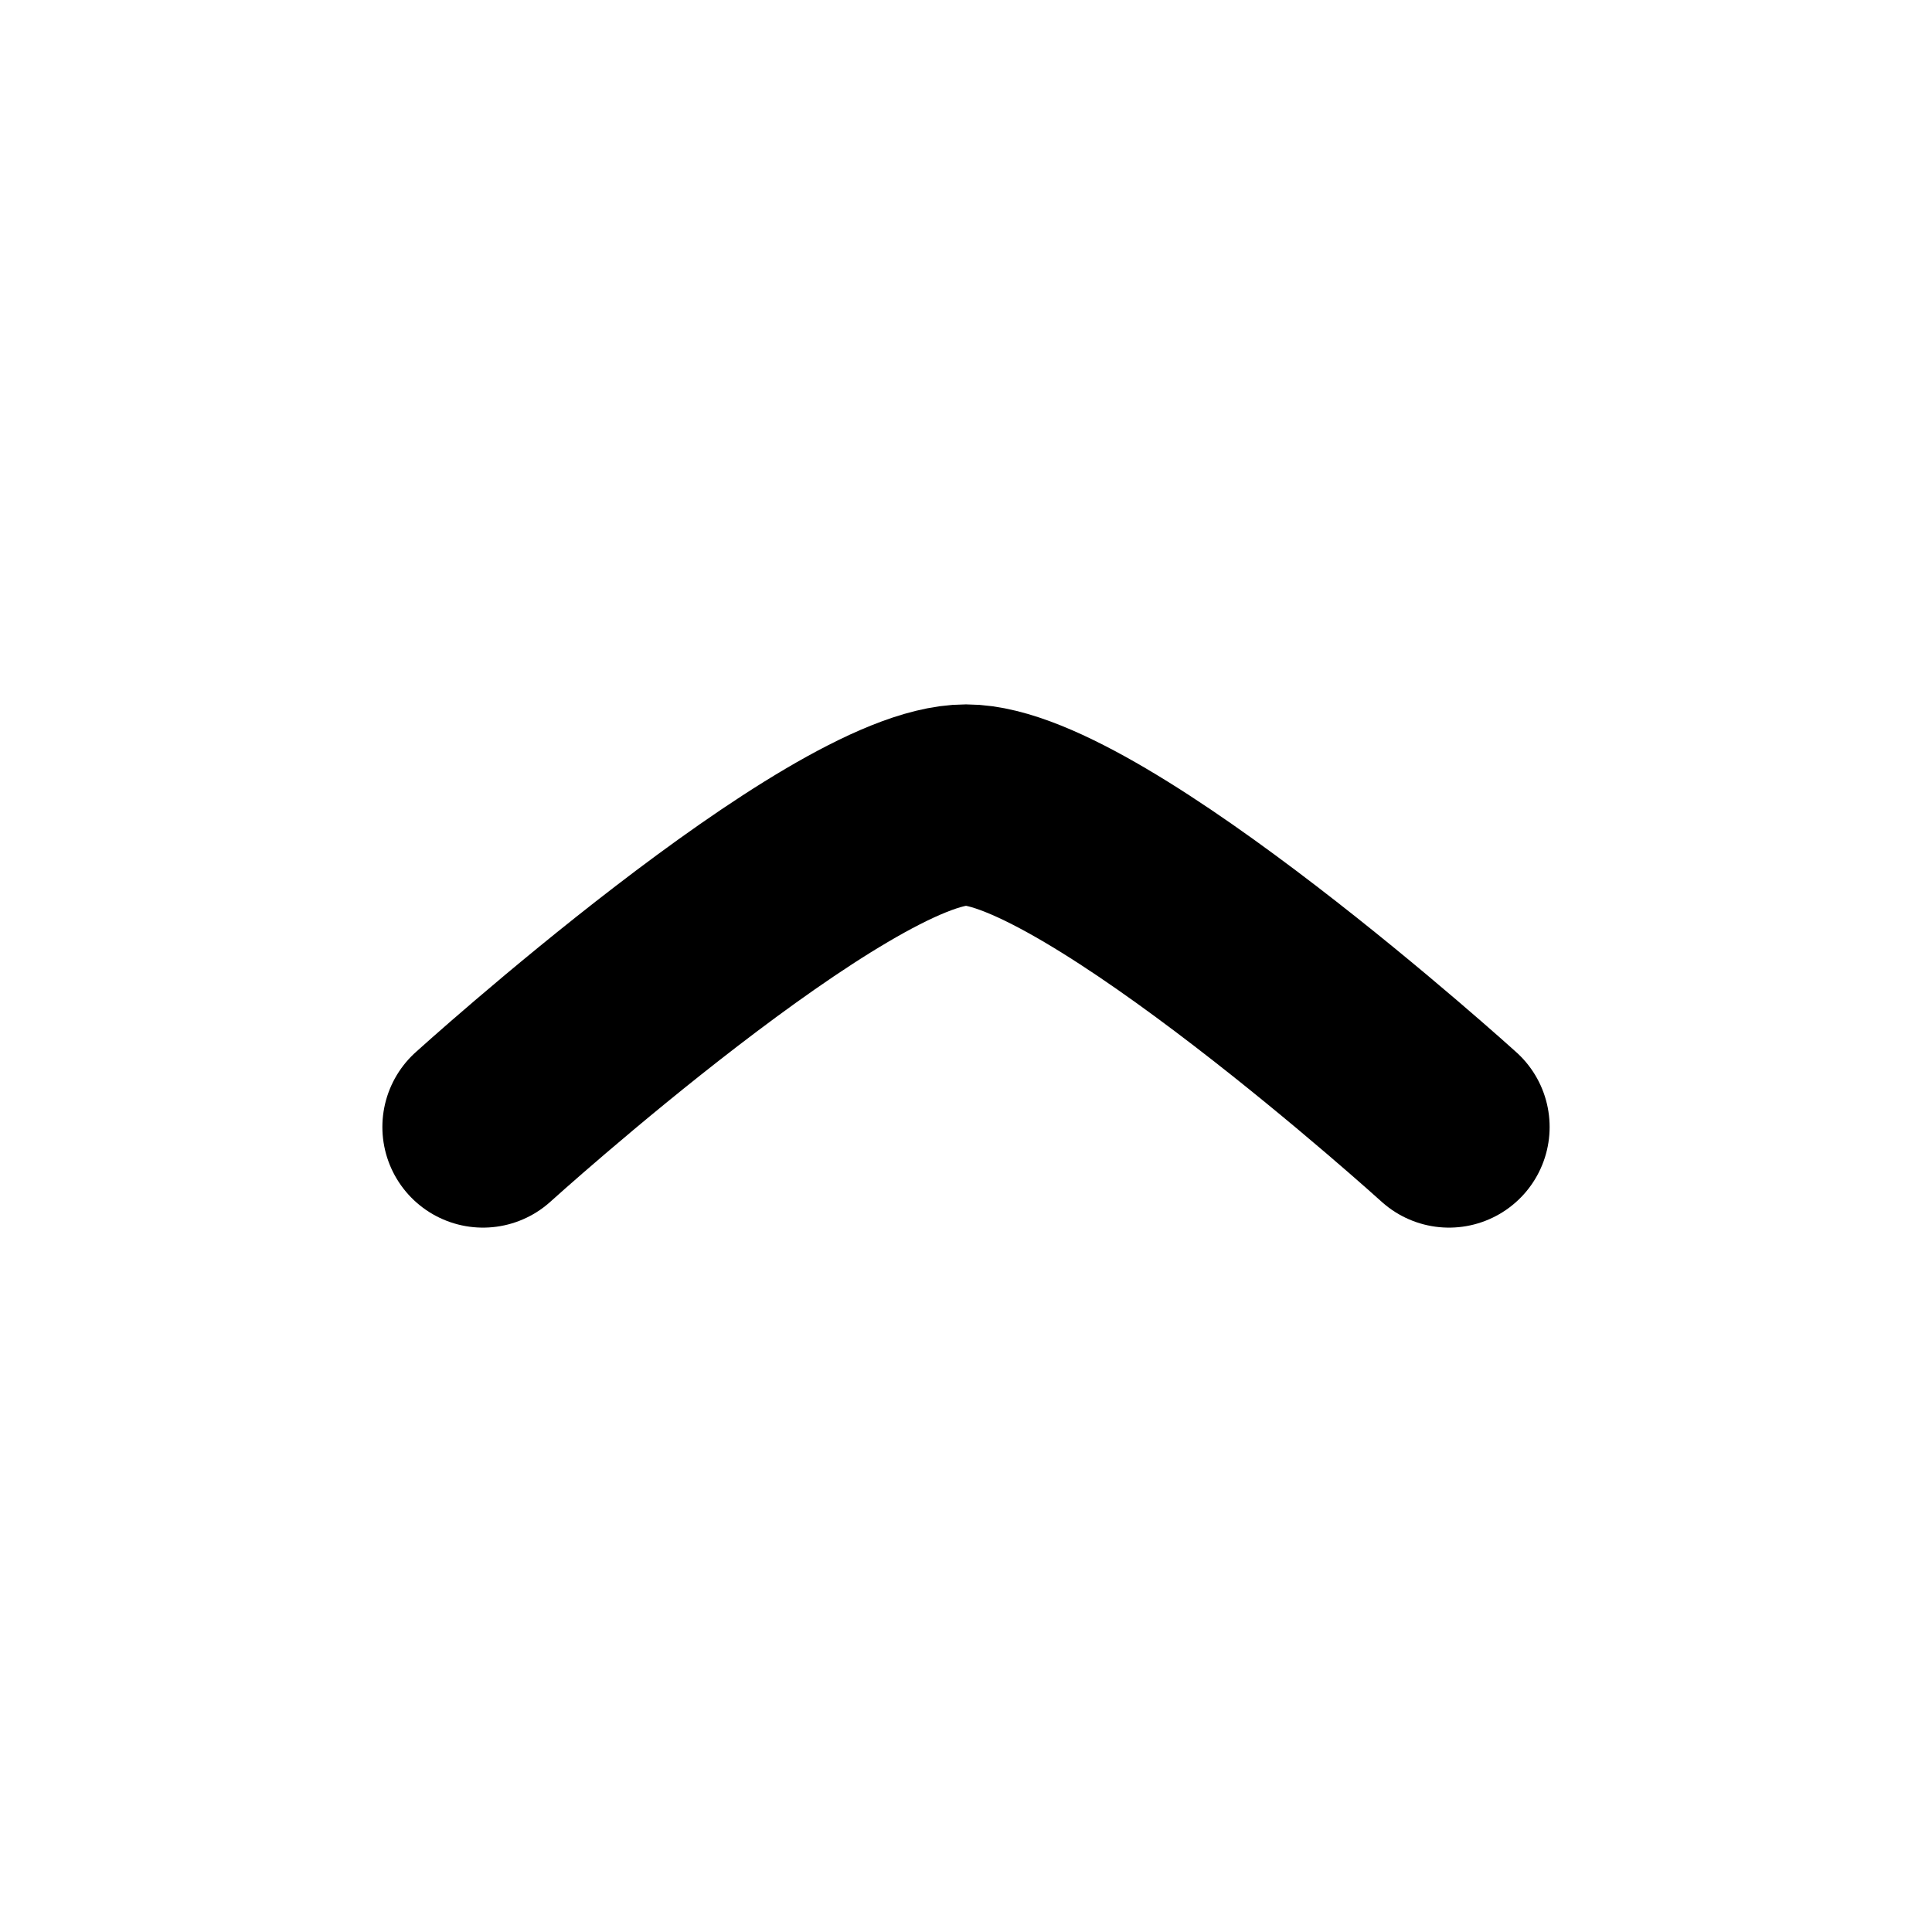
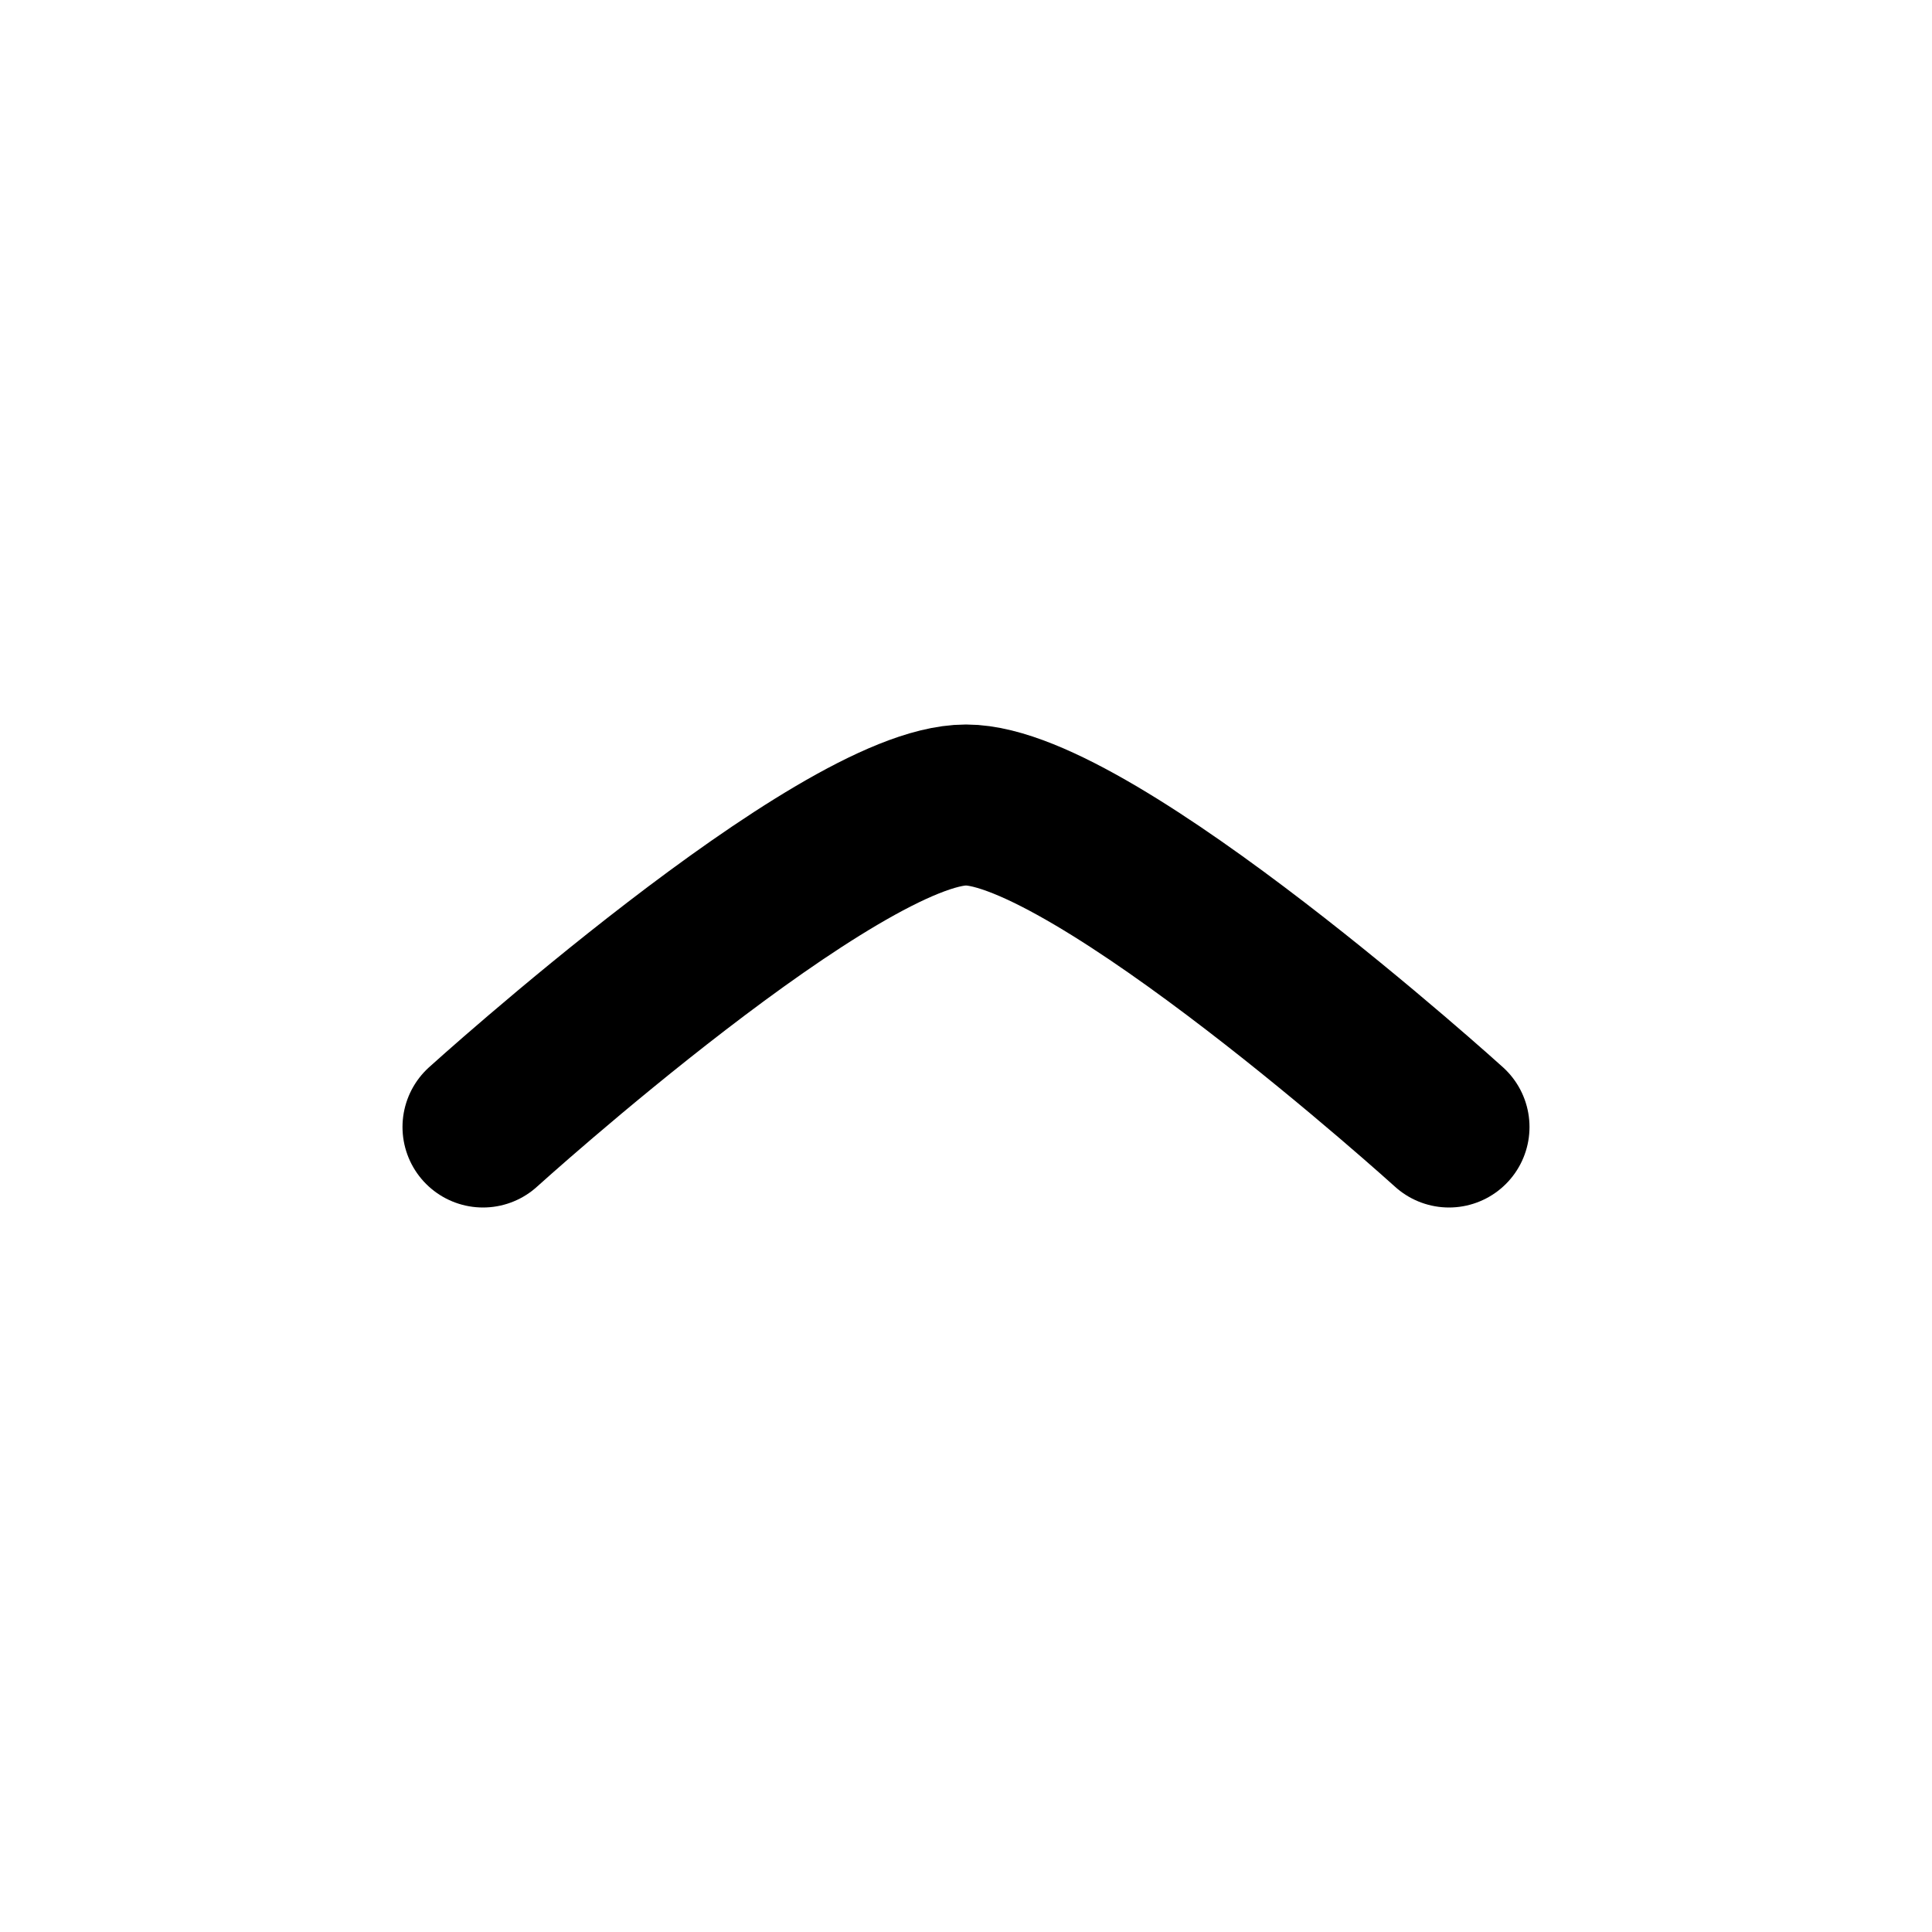
<svg xmlns="http://www.w3.org/2000/svg" viewBox="0 0 12 12" fill="none">
-   <path d="M9 7C9 7 6.791 5 6 5C5.209 5 3 7 3 7" fill="none" stroke="currentColor" stroke-width="1.25" stroke-linecap="round" />
+   <path d="M9 7C9 7 6.791 5 6 5C5.209 5 3 7 3 7" fill="none" stroke="currentColor" stroke-linecap="round" />
</svg>
